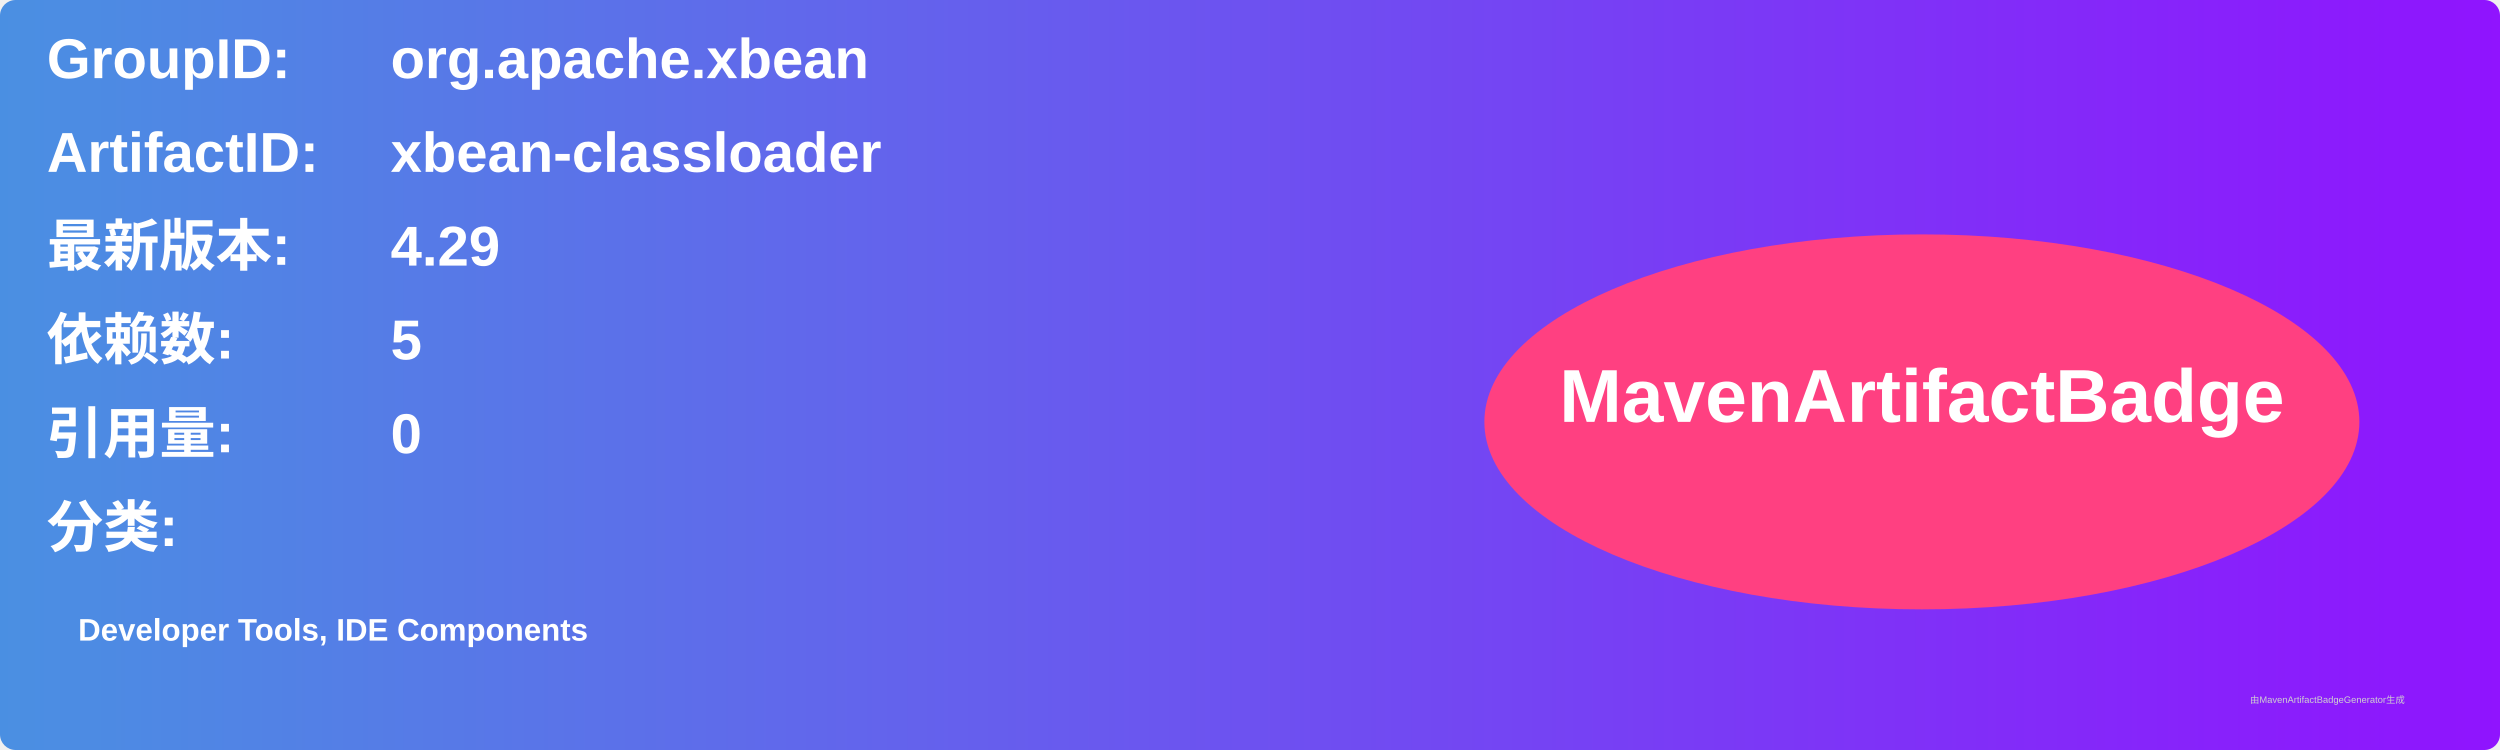
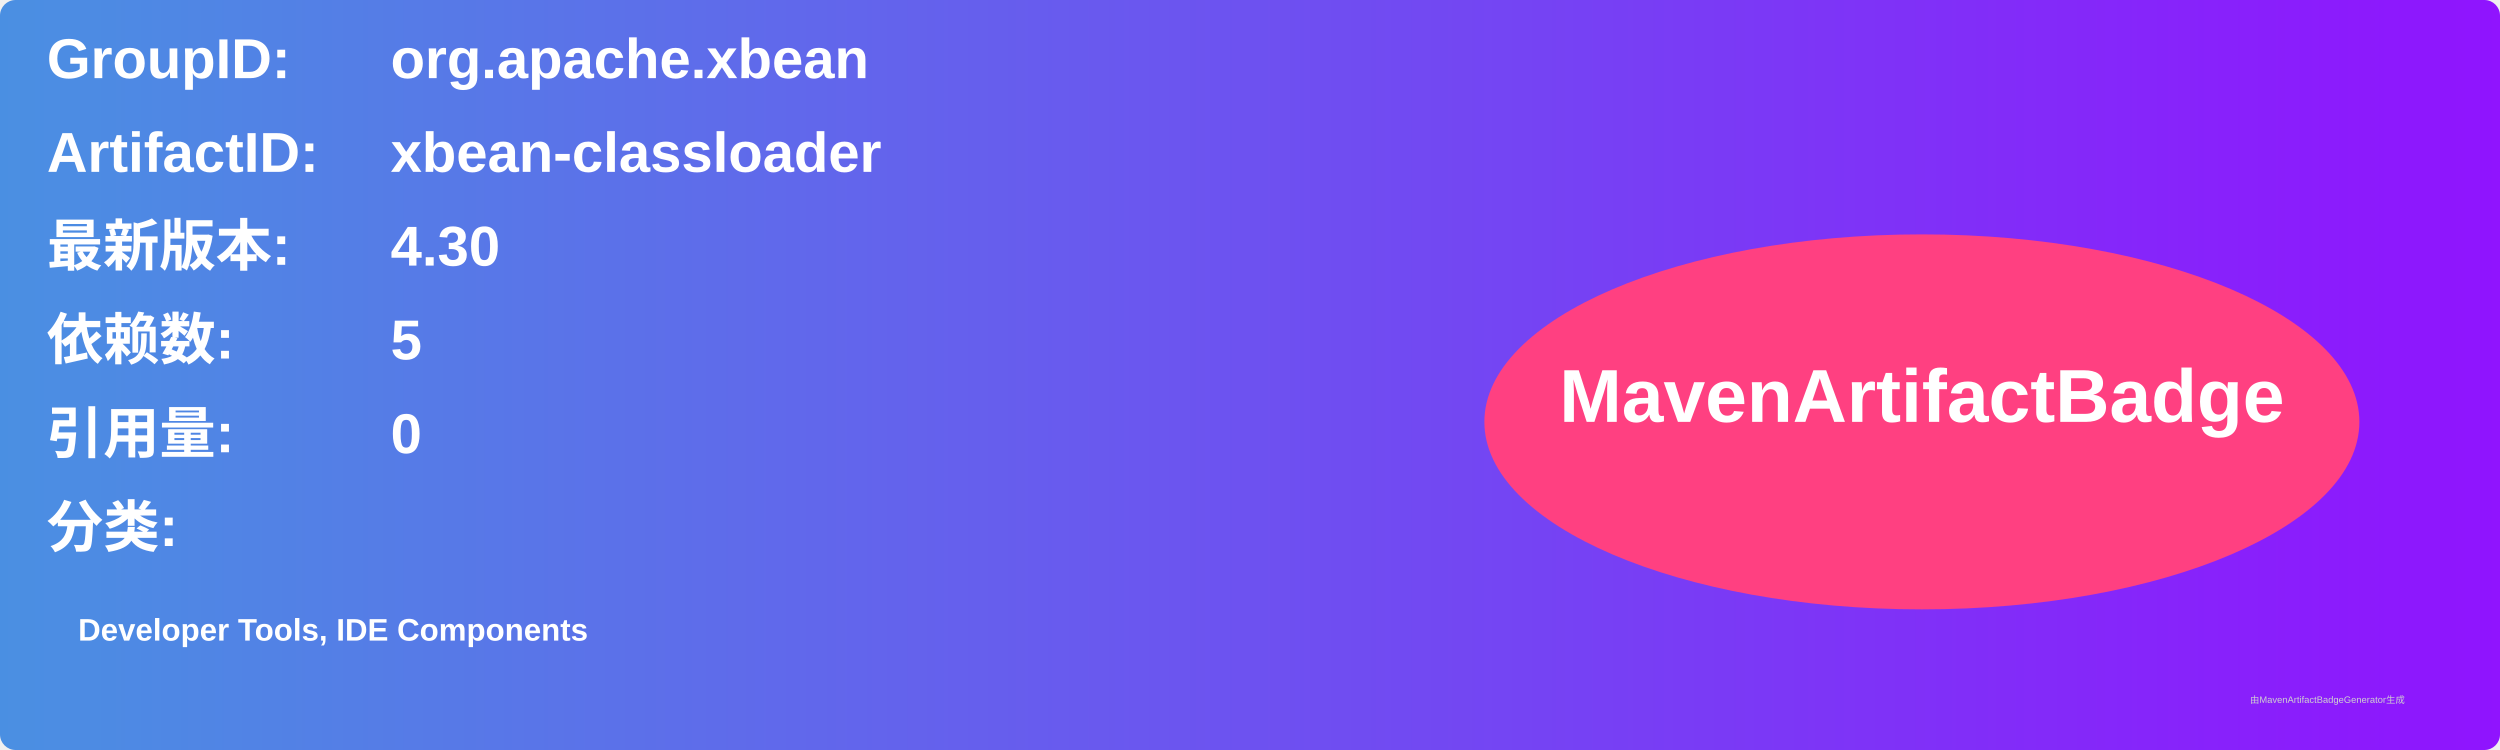
<svg xmlns="http://www.w3.org/2000/svg" width="800" height="240" viewBox="0 0 800 240">
  <linearGradient id="grad" x1="0%" y1="0%" x2="100%" y2="0%">
    <stop offset="0%" stop-color="#4a90e2" />
    <stop offset="100%" stop-color="#9013fe" />
  </linearGradient>
  <rect width="100%" height="100%" rx="5" ry="5" fill="url(#grad)" />
  <g transform="translate(15, 15)">
    <text x="0" y="10" font-family="Arial" font-size="18" fill="white" font-weight="bold" width="260">GroupID:</text>
    <text x="110" y="10" font-family="Arial" font-size="18" fill="white" font-weight="bold" width="460">org.apache.xbean</text>
    <text x="0" y="40" font-family="Arial" font-size="18" fill="white" font-weight="bold" width="260">ArtifactID:</text>
    <text x="110" y="40" font-family="Arial" font-size="18" fill="white" font-weight="bold" width="460">xbean-classloader</text>
    <text x="0" y="70" font-family="Arial" font-size="18" fill="white" font-weight="bold">最新版本:</text>
    <text x="110" y="70" font-family="Arial" font-size="18" fill="white" font-weight="bold">
-       <tspan font-weight="bold">4.29</tspan>
+       <tspan font-weight="bold">4.30</tspan>
    </text>
    <text x="0" y="100" font-family="Arial" font-size="18" fill="white" font-weight="bold">依赖数: </text>
    <text x="110" y="100" font-family="Arial" font-size="18" fill="white">
      <tspan font-weight="bold">5</tspan>
    </text>
    <text x="0" y="130" font-family="Arial" font-size="18" fill="white" font-weight="bold">引用量: </text>
    <text x="110" y="130" font-family="Arial" font-size="18" fill="white">
      <tspan font-weight="bold">0</tspan>
    </text>
    <text x="0" y="160" font-family="Arial" font-size="18" fill="white" font-weight="bold">分类:</text>
    <text x="10" y="190" font-family="Arial" font-size="10" fill="white">
      <tspan font-weight="bold">Developer Tools, IDE Components</tspan>
    </text>
    <ellipse cx="600" cy="120" rx="140" ry="60" fill="#ff4081" />
    <text x="600" y="120" text-anchor="middle" font-family="Arial" font-size="24" fill="white" font-weight="bold">MavenArtifactBadge</text>
  </g>
  <text x="720" y="225" font-family="Arial" font-size="3" fill="#d0d0d0">由MavenArtifactBadgeGenerator生成</text>
</svg>
